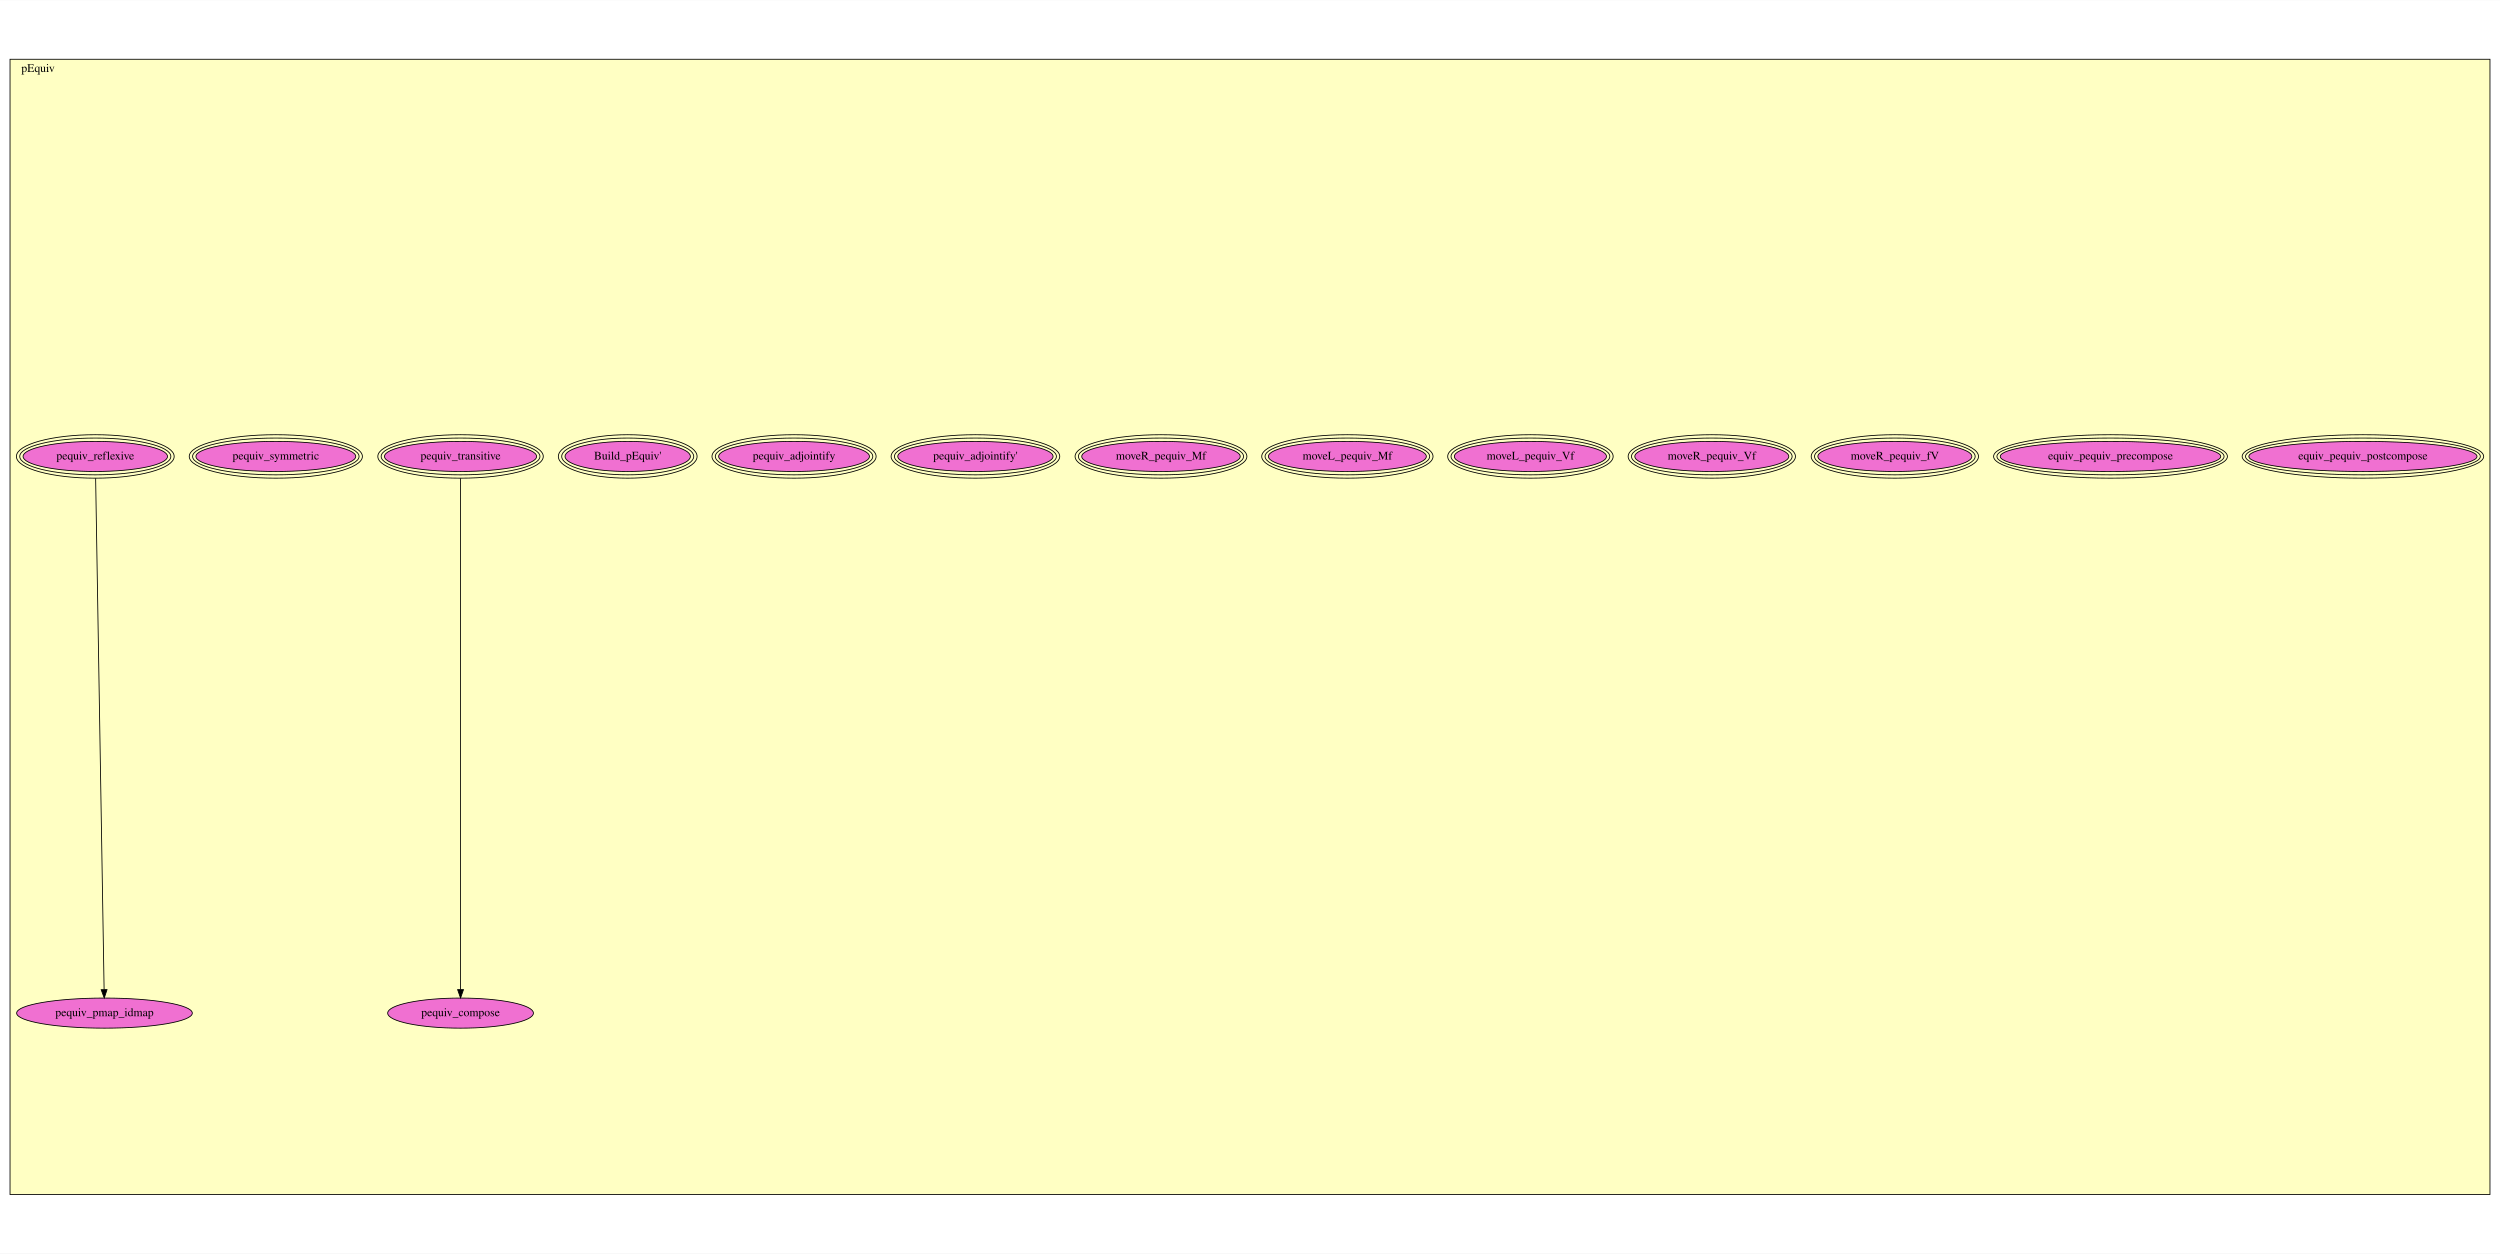
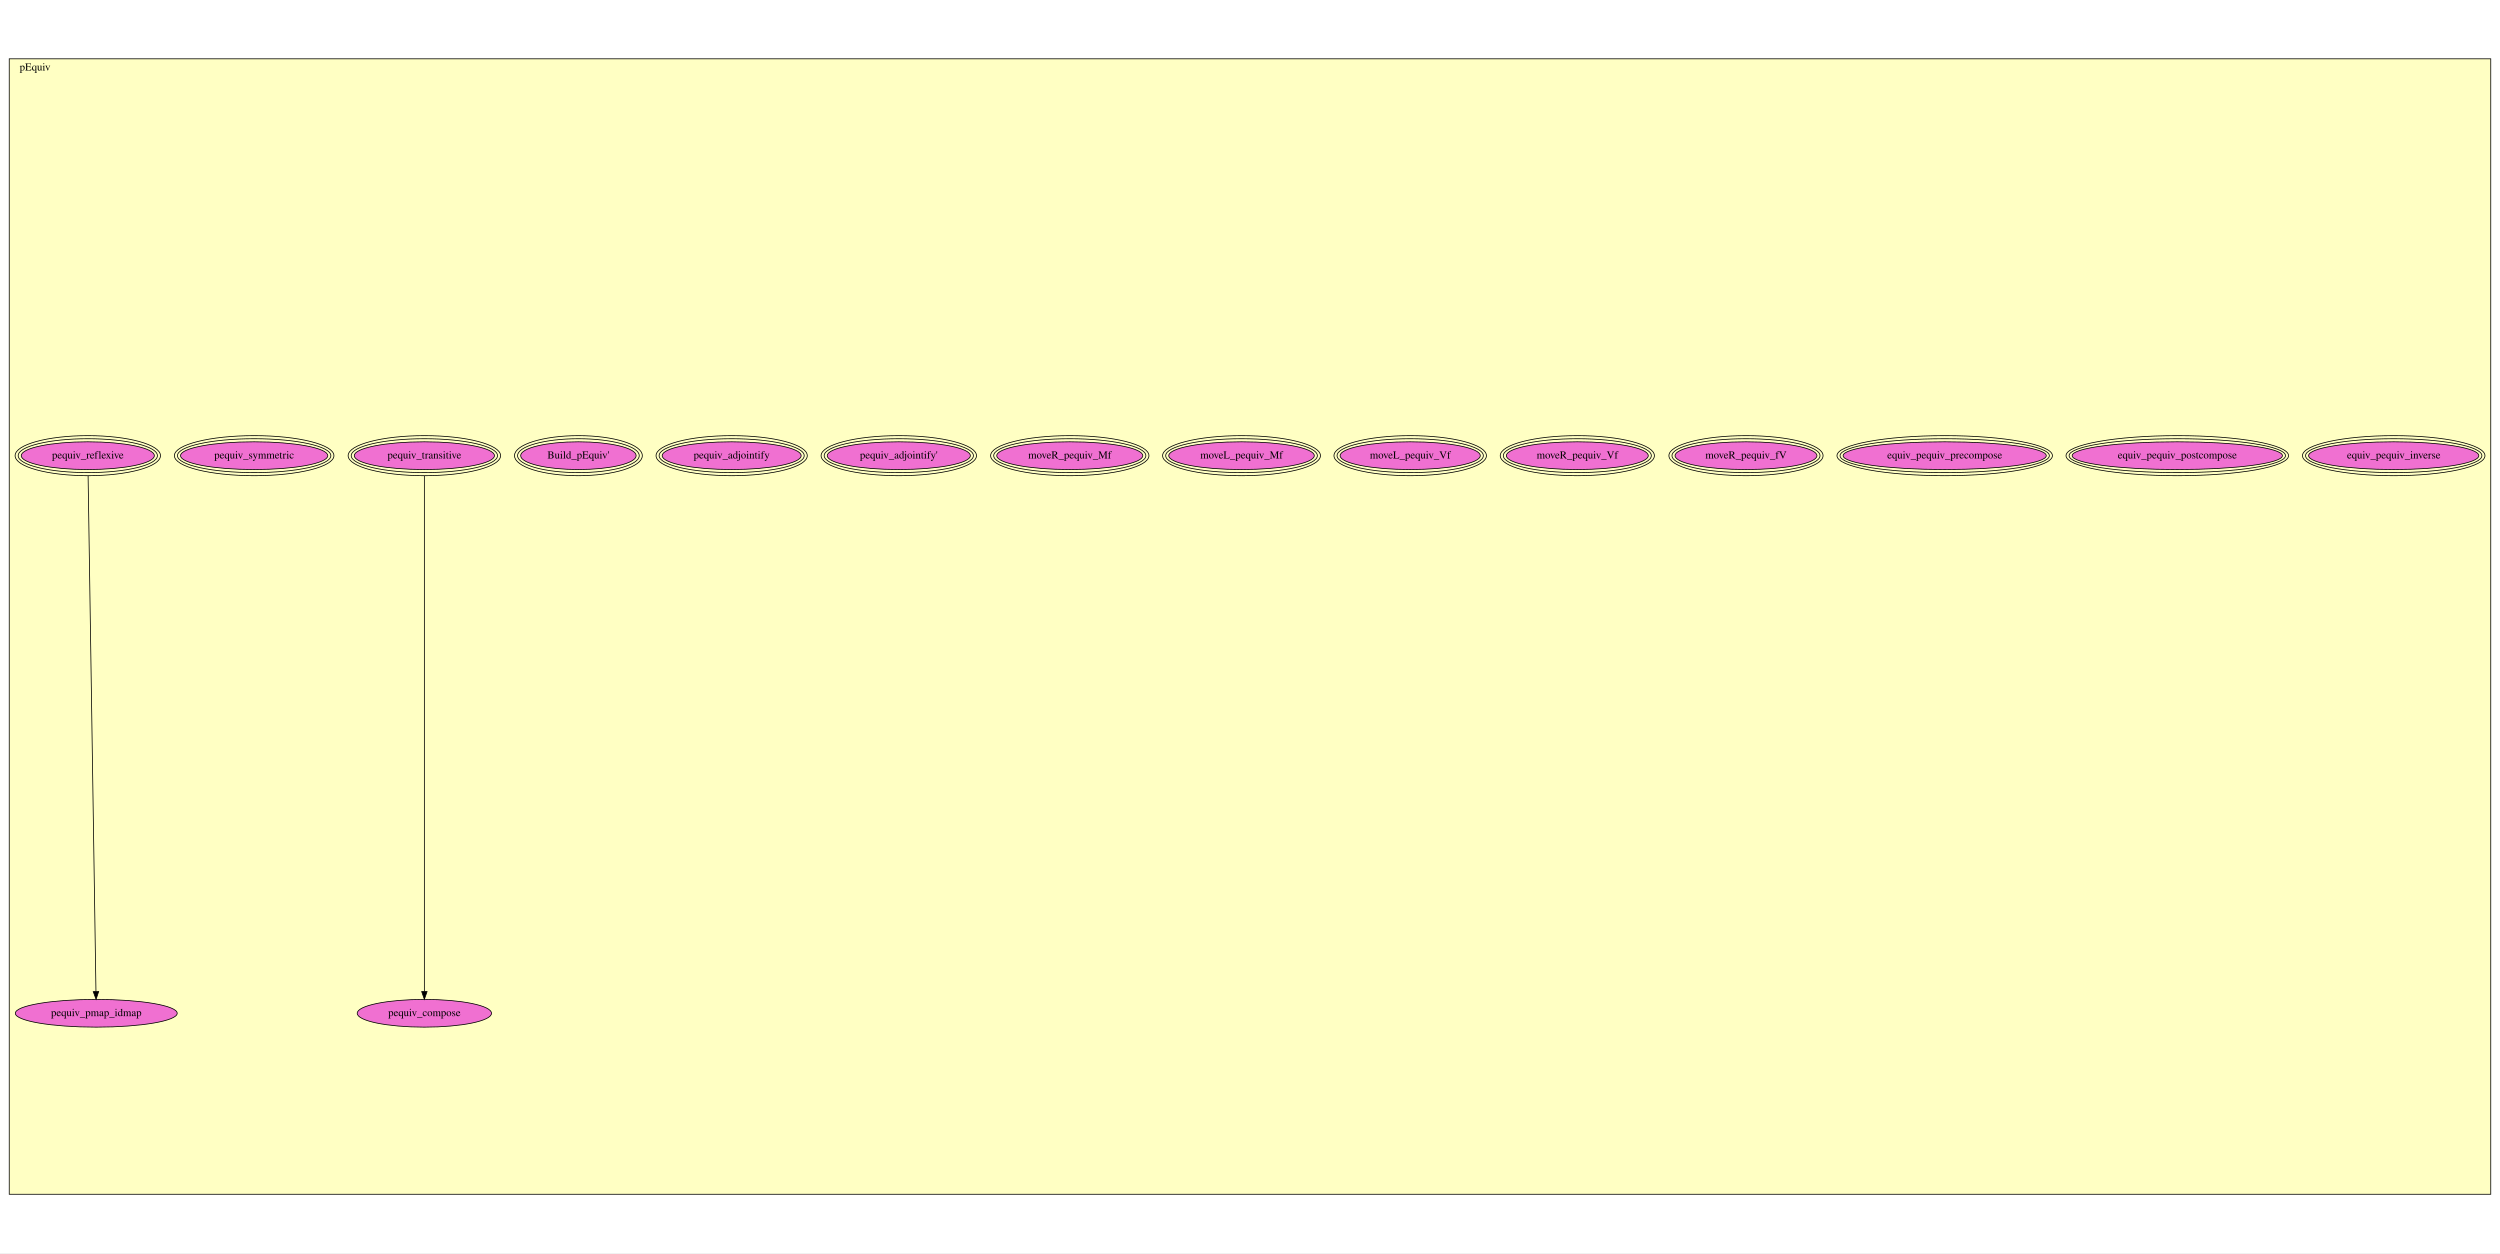
- <svg xmlns="http://www.w3.org/2000/svg" xmlns:xlink="http://www.w3.org/1999/xlink" width="2991pt" height="1500pt" viewBox="0.00 0.00 2991.00 1499.50">
-   <g id="graph0" class="graph" transform="scale(1 1) rotate(0) translate(4 1495.5)">
-     <polygon fill="white" stroke="transparent" points="-4,4 -4,-1495.5 2987,-1495.5 2987,4 -4,4" />
+ <svg xmlns="http://www.w3.org/2000/svg" xmlns:xlink="http://www.w3.org/1999/xlink" width="3246pt" height="1627pt" viewBox="0.00 0.00 3246.00 1627.00">
+   <g id="graph0" class="graph" transform="scale(1 1) rotate(0) translate(4 1623)">
+     <polygon fill="white" stroke="transparent" points="-4,4 -4,-1623 3242,-1623 3242,4 -4,4" />
    <g id="clust1" class="cluster">
-       <polygon fill="#ffffc3" stroke="black" points="8,-66.66 8,-1424.84 2975,-1424.84 2975,-66.66 8,-66.66" />
-       <text text-anchor="middle" x="41.5" y="-1409.64" font-family="Times,serif" font-size="14.00">pEquiv</text>
+       <polygon fill="#ffffc3" stroke="black" points="8,-72.36 8,-1546.64 3230,-1546.64 3230,-72.36 8,-72.36" />
+       <text text-anchor="middle" x="41.5" y="-1531.44" font-family="Times,serif" font-size="14.00">pEquiv</text>
    </g>
    <g id="node1" class="node">
      <g id="a_node1">
-         <a xlink:href="pEquiv.html#equiv_pequiv_postcompose" xlink:title="equiv_pequiv_postcompose">
-           <ellipse fill="#f070d1" stroke="black" cx="2823" cy="-949.66" rx="136.48" ry="18" />
-           <ellipse fill="none" stroke="black" cx="2823" cy="-949.66" rx="140.48" ry="22" />
-           <ellipse fill="none" stroke="black" cx="2823" cy="-949.66" rx="144.48" ry="26" />
-           <text text-anchor="middle" x="2823" y="-945.96" font-family="Times,serif" font-size="14.00">equiv_pequiv_postcompose</text>
+         <a xlink:href="pEquiv.html#equiv_pequiv_inverse" xlink:title="equiv_pequiv_inverse">
+           <ellipse fill="#f070d1" stroke="black" cx="3104" cy="-1031.36" rx="110.48" ry="18" />
+           <ellipse fill="none" stroke="black" cx="3104" cy="-1031.36" rx="114.48" ry="22" />
+           <ellipse fill="none" stroke="black" cx="3104" cy="-1031.36" rx="118.48" ry="26" />
+           <text text-anchor="middle" x="3104" y="-1027.66" font-family="Times,serif" font-size="14.00">equiv_pequiv_inverse</text>
        </a>
      </g>
    </g>
    <g id="node2" class="node">
      <g id="a_node2">
-         <a xlink:href="pEquiv.html#equiv_pequiv_precompose" xlink:title="equiv_pequiv_precompose">
-           <ellipse fill="#f070d1" stroke="black" cx="2521" cy="-949.66" rx="131.88" ry="18" />
-           <ellipse fill="none" stroke="black" cx="2521" cy="-949.66" rx="135.88" ry="22" />
-           <ellipse fill="none" stroke="black" cx="2521" cy="-949.66" rx="139.88" ry="26" />
-           <text text-anchor="middle" x="2521" y="-945.96" font-family="Times,serif" font-size="14.00">equiv_pequiv_precompose</text>
+         <a xlink:href="pEquiv.html#equiv_pequiv_postcompose" xlink:title="equiv_pequiv_postcompose">
+           <ellipse fill="#f070d1" stroke="black" cx="2823" cy="-1031.36" rx="136.48" ry="18" />
+           <ellipse fill="none" stroke="black" cx="2823" cy="-1031.36" rx="140.48" ry="22" />
+           <ellipse fill="none" stroke="black" cx="2823" cy="-1031.36" rx="144.48" ry="26" />
+           <text text-anchor="middle" x="2823" y="-1027.66" font-family="Times,serif" font-size="14.00">equiv_pequiv_postcompose</text>
        </a>
      </g>
    </g>
    <g id="node3" class="node">
      <g id="a_node3">
-         <a xlink:href="pEquiv.html#moveR_pequiv_fV" xlink:title="moveR_pequiv_fV">
-           <ellipse fill="#f070d1" stroke="black" cx="2263" cy="-949.66" rx="92.1" ry="18" />
-           <ellipse fill="none" stroke="black" cx="2263" cy="-949.66" rx="96.09" ry="22" />
-           <ellipse fill="none" stroke="black" cx="2263" cy="-949.66" rx="100.08" ry="26" />
-           <text text-anchor="middle" x="2263" y="-945.96" font-family="Times,serif" font-size="14.00">moveR_pequiv_fV</text>
+         <a xlink:href="pEquiv.html#equiv_pequiv_precompose" xlink:title="equiv_pequiv_precompose">
+           <ellipse fill="#f070d1" stroke="black" cx="2521" cy="-1031.36" rx="131.88" ry="18" />
+           <ellipse fill="none" stroke="black" cx="2521" cy="-1031.36" rx="135.88" ry="22" />
+           <ellipse fill="none" stroke="black" cx="2521" cy="-1031.36" rx="139.88" ry="26" />
+           <text text-anchor="middle" x="2521" y="-1027.66" font-family="Times,serif" font-size="14.00">equiv_pequiv_precompose</text>
        </a>
      </g>
    </g>
    <g id="node4" class="node">
      <g id="a_node4">
-         <a xlink:href="pEquiv.html#moveR_pequiv_Vf" xlink:title="moveR_pequiv_Vf">
-           <ellipse fill="#f070d1" stroke="black" cx="2044" cy="-949.66" rx="92.1" ry="18" />
-           <ellipse fill="none" stroke="black" cx="2044" cy="-949.66" rx="96.09" ry="22" />
-           <ellipse fill="none" stroke="black" cx="2044" cy="-949.66" rx="100.08" ry="26" />
-           <text text-anchor="middle" x="2044" y="-945.96" font-family="Times,serif" font-size="14.00">moveR_pequiv_Vf</text>
+         <a xlink:href="pEquiv.html#moveR_pequiv_fV" xlink:title="moveR_pequiv_fV">
+           <ellipse fill="#f070d1" stroke="black" cx="2263" cy="-1031.36" rx="92.1" ry="18" />
+           <ellipse fill="none" stroke="black" cx="2263" cy="-1031.36" rx="96.09" ry="22" />
+           <ellipse fill="none" stroke="black" cx="2263" cy="-1031.36" rx="100.08" ry="26" />
+           <text text-anchor="middle" x="2263" y="-1027.66" font-family="Times,serif" font-size="14.00">moveR_pequiv_fV</text>
        </a>
      </g>
    </g>
    <g id="node5" class="node">
      <g id="a_node5">
-         <a xlink:href="pEquiv.html#moveL_pequiv_Vf" xlink:title="moveL_pequiv_Vf">
-           <ellipse fill="#f070d1" stroke="black" cx="1827" cy="-949.66" rx="90.98" ry="18" />
-           <ellipse fill="none" stroke="black" cx="1827" cy="-949.66" rx="94.98" ry="22" />
-           <ellipse fill="none" stroke="black" cx="1827" cy="-949.66" rx="98.98" ry="26" />
-           <text text-anchor="middle" x="1827" y="-945.96" font-family="Times,serif" font-size="14.00">moveL_pequiv_Vf</text>
+         <a xlink:href="pEquiv.html#moveR_pequiv_Vf" xlink:title="moveR_pequiv_Vf">
+           <ellipse fill="#f070d1" stroke="black" cx="2044" cy="-1031.36" rx="92.1" ry="18" />
+           <ellipse fill="none" stroke="black" cx="2044" cy="-1031.36" rx="96.09" ry="22" />
+           <ellipse fill="none" stroke="black" cx="2044" cy="-1031.36" rx="100.08" ry="26" />
+           <text text-anchor="middle" x="2044" y="-1027.66" font-family="Times,serif" font-size="14.00">moveR_pequiv_Vf</text>
        </a>
      </g>
    </g>
    <g id="node6" class="node">
      <g id="a_node6">
-         <a xlink:href="pEquiv.html#moveL_pequiv_Mf" xlink:title="moveL_pequiv_Mf">
-           <ellipse fill="#f070d1" stroke="black" cx="1608" cy="-949.66" rx="94.46" ry="18" />
-           <ellipse fill="none" stroke="black" cx="1608" cy="-949.66" rx="98.47" ry="22" />
-           <ellipse fill="none" stroke="black" cx="1608" cy="-949.66" rx="102.48" ry="26" />
-           <text text-anchor="middle" x="1608" y="-945.96" font-family="Times,serif" font-size="14.00">moveL_pequiv_Mf</text>
+         <a xlink:href="pEquiv.html#moveL_pequiv_Vf" xlink:title="moveL_pequiv_Vf">
+           <ellipse fill="#f070d1" stroke="black" cx="1827" cy="-1031.36" rx="90.98" ry="18" />
+           <ellipse fill="none" stroke="black" cx="1827" cy="-1031.36" rx="94.98" ry="22" />
+           <ellipse fill="none" stroke="black" cx="1827" cy="-1031.36" rx="98.98" ry="26" />
+           <text text-anchor="middle" x="1827" y="-1027.66" font-family="Times,serif" font-size="14.00">moveL_pequiv_Vf</text>
        </a>
      </g>
    </g>
    <g id="node7" class="node">
      <g id="a_node7">
-         <a xlink:href="pEquiv.html#moveR_pequiv_Mf" xlink:title="moveR_pequiv_Mf">
-           <ellipse fill="#f070d1" stroke="black" cx="1385" cy="-949.66" rx="94.79" ry="18" />
-           <ellipse fill="none" stroke="black" cx="1385" cy="-949.66" rx="98.79" ry="22" />
-           <ellipse fill="none" stroke="black" cx="1385" cy="-949.66" rx="102.78" ry="26" />
-           <text text-anchor="middle" x="1385" y="-945.96" font-family="Times,serif" font-size="14.00">moveR_pequiv_Mf</text>
+         <a xlink:href="pEquiv.html#moveL_pequiv_Mf" xlink:title="moveL_pequiv_Mf">
+           <ellipse fill="#f070d1" stroke="black" cx="1608" cy="-1031.36" rx="94.46" ry="18" />
+           <ellipse fill="none" stroke="black" cx="1608" cy="-1031.36" rx="98.47" ry="22" />
+           <ellipse fill="none" stroke="black" cx="1608" cy="-1031.36" rx="102.48" ry="26" />
+           <text text-anchor="middle" x="1608" y="-1027.66" font-family="Times,serif" font-size="14.00">moveL_pequiv_Mf</text>
        </a>
      </g>
    </g>
    <g id="node8" class="node">
      <g id="a_node8">
-         <a xlink:href="pEquiv.html#pequiv_adjointify'" xlink:title="pequiv_adjointify'">
-           <ellipse fill="#f070d1" stroke="black" cx="1163" cy="-949.66" rx="92.89" ry="18" />
-           <ellipse fill="none" stroke="black" cx="1163" cy="-949.66" rx="96.89" ry="22" />
-           <ellipse fill="none" stroke="black" cx="1163" cy="-949.66" rx="100.88" ry="26" />
-           <text text-anchor="middle" x="1163" y="-945.96" font-family="Times,serif" font-size="14.00">pequiv_adjointify'</text>
+         <a xlink:href="pEquiv.html#moveR_pequiv_Mf" xlink:title="moveR_pequiv_Mf">
+           <ellipse fill="#f070d1" stroke="black" cx="1385" cy="-1031.36" rx="94.79" ry="18" />
+           <ellipse fill="none" stroke="black" cx="1385" cy="-1031.36" rx="98.79" ry="22" />
+           <ellipse fill="none" stroke="black" cx="1385" cy="-1031.36" rx="102.78" ry="26" />
+           <text text-anchor="middle" x="1385" y="-1027.66" font-family="Times,serif" font-size="14.00">moveR_pequiv_Mf</text>
        </a>
      </g>
    </g>
    <g id="node9" class="node">
      <g id="a_node9">
-         <a xlink:href="pEquiv.html#pequiv_adjointify" xlink:title="pequiv_adjointify">
-           <ellipse fill="#f070d1" stroke="black" cx="946" cy="-949.66" rx="90.2" ry="18" />
-           <ellipse fill="none" stroke="black" cx="946" cy="-949.66" rx="94.19" ry="22" />
-           <ellipse fill="none" stroke="black" cx="946" cy="-949.66" rx="98.18" ry="26" />
-           <text text-anchor="middle" x="946" y="-945.96" font-family="Times,serif" font-size="14.00">pequiv_adjointify</text>
+         <a xlink:href="pEquiv.html#pequiv_adjointify'" xlink:title="pequiv_adjointify'">
+           <ellipse fill="#f070d1" stroke="black" cx="1163" cy="-1031.36" rx="92.89" ry="18" />
+           <ellipse fill="none" stroke="black" cx="1163" cy="-1031.36" rx="96.89" ry="22" />
+           <ellipse fill="none" stroke="black" cx="1163" cy="-1031.36" rx="100.88" ry="26" />
+           <text text-anchor="middle" x="1163" y="-1027.66" font-family="Times,serif" font-size="14.00">pequiv_adjointify'</text>
        </a>
      </g>
    </g>
    <g id="node10" class="node">
      <g id="a_node10">
-         <a xlink:href="pEquiv.html#Build_pEquiv'" xlink:title="Build_pEquiv'">
-           <ellipse fill="#f070d1" stroke="black" cx="747" cy="-949.66" rx="74.96" ry="18" />
-           <ellipse fill="none" stroke="black" cx="747" cy="-949.66" rx="78.98" ry="22" />
-           <ellipse fill="none" stroke="black" cx="747" cy="-949.66" rx="82.99" ry="26" />
-           <text text-anchor="middle" x="747" y="-945.96" font-family="Times,serif" font-size="14.00">Build_pEquiv'</text>
+         <a xlink:href="pEquiv.html#pequiv_adjointify" xlink:title="pequiv_adjointify">
+           <ellipse fill="#f070d1" stroke="black" cx="946" cy="-1031.36" rx="90.2" ry="18" />
+           <ellipse fill="none" stroke="black" cx="946" cy="-1031.36" rx="94.19" ry="22" />
+           <ellipse fill="none" stroke="black" cx="946" cy="-1031.36" rx="98.18" ry="26" />
+           <text text-anchor="middle" x="946" y="-1027.66" font-family="Times,serif" font-size="14.00">pequiv_adjointify</text>
        </a>
      </g>
    </g>
    <g id="node11" class="node">
      <g id="a_node11">
-         <a xlink:href="pEquiv.html#pequiv_transitive" xlink:title="pequiv_transitive">
-           <ellipse fill="#f070d1" stroke="black" cx="547" cy="-949.66" rx="90.98" ry="18" />
-           <ellipse fill="none" stroke="black" cx="547" cy="-949.66" rx="94.98" ry="22" />
-           <ellipse fill="none" stroke="black" cx="547" cy="-949.66" rx="98.98" ry="26" />
-           <text text-anchor="middle" x="547" y="-945.96" font-family="Times,serif" font-size="14.00">pequiv_transitive</text>
+         <a xlink:href="pEquiv.html#Build_pEquiv'" xlink:title="Build_pEquiv'">
+           <ellipse fill="#f070d1" stroke="black" cx="747" cy="-1031.36" rx="74.96" ry="18" />
+           <ellipse fill="none" stroke="black" cx="747" cy="-1031.36" rx="78.98" ry="22" />
+           <ellipse fill="none" stroke="black" cx="747" cy="-1031.36" rx="82.99" ry="26" />
+           <text text-anchor="middle" x="747" y="-1027.66" font-family="Times,serif" font-size="14.00">Build_pEquiv'</text>
        </a>
      </g>
    </g>
    <g id="node12" class="node">
      <g id="a_node12">
+         <a xlink:href="pEquiv.html#pequiv_transitive" xlink:title="pequiv_transitive">
+           <ellipse fill="#f070d1" stroke="black" cx="547" cy="-1031.36" rx="90.98" ry="18" />
+           <ellipse fill="none" stroke="black" cx="547" cy="-1031.36" rx="94.98" ry="22" />
+           <ellipse fill="none" stroke="black" cx="547" cy="-1031.36" rx="98.98" ry="26" />
+           <text text-anchor="middle" x="547" y="-1027.66" font-family="Times,serif" font-size="14.00">pequiv_transitive</text>
+         </a>
+       </g>
+     </g>
+     <g id="node13" class="node">
+       <g id="a_node13">
        <a xlink:href="pEquiv.html#pequiv_compose" xlink:title="pequiv_compose">
-           <ellipse fill="#f070d1" stroke="black" cx="547" cy="-283.66" rx="87.18" ry="18" />
-           <text text-anchor="middle" x="547" y="-279.96" font-family="Times,serif" font-size="14.00">pequiv_compose</text>
+           <ellipse fill="#f070d1" stroke="black" cx="547" cy="-307.36" rx="87.18" ry="18" />
+           <text text-anchor="middle" x="547" y="-303.66" font-family="Times,serif" font-size="14.00">pequiv_compose</text>
        </a>
      </g>
    </g>
    <g id="edge1" class="edge">
-       <path fill="none" stroke="black" d="M547,-923.44C547,-818.89 547,-419.94 547,-311.82" />
-       <polygon fill="black" stroke="black" points="550.5,-311.74 547,-301.74 543.5,-311.74 550.5,-311.74" />
-     </g>
-     <g id="node13" class="node">
-       <g id="a_node13">
-         <a xlink:href="pEquiv.html#pequiv_symmetric" xlink:title="pequiv_symmetric">
-           <ellipse fill="#f070d1" stroke="black" cx="326" cy="-949.66" rx="95.58" ry="18" />
-           <ellipse fill="none" stroke="black" cx="326" cy="-949.66" rx="99.58" ry="22" />
-           <ellipse fill="none" stroke="black" cx="326" cy="-949.66" rx="103.58" ry="26" />
-           <text text-anchor="middle" x="326" y="-945.96" font-family="Times,serif" font-size="14.00">pequiv_symmetric</text>
-         </a>
-       </g>
+       <path fill="none" stroke="black" d="M547,-1005.08C547,-894.1 547,-450.39 547,-335.59" />
+       <polygon fill="black" stroke="black" points="550.5,-335.53 547,-325.53 543.5,-335.53 550.5,-335.53" />
    </g>
    <g id="node14" class="node">
      <g id="a_node14">
-         <a xlink:href="pEquiv.html#pequiv_reflexive" xlink:title="pequiv_reflexive">
-           <ellipse fill="#f070d1" stroke="black" cx="110" cy="-949.66" rx="86.39" ry="18" />
-           <ellipse fill="none" stroke="black" cx="110" cy="-949.66" rx="90.39" ry="22" />
-           <ellipse fill="none" stroke="black" cx="110" cy="-949.66" rx="94.38" ry="26" />
-           <text text-anchor="middle" x="110" y="-945.96" font-family="Times,serif" font-size="14.00">pequiv_reflexive</text>
+         <a xlink:href="pEquiv.html#pequiv_symmetric" xlink:title="pequiv_symmetric">
+           <ellipse fill="#f070d1" stroke="black" cx="326" cy="-1031.36" rx="95.58" ry="18" />
+           <ellipse fill="none" stroke="black" cx="326" cy="-1031.36" rx="99.58" ry="22" />
+           <ellipse fill="none" stroke="black" cx="326" cy="-1031.36" rx="103.58" ry="26" />
+           <text text-anchor="middle" x="326" y="-1027.66" font-family="Times,serif" font-size="14.00">pequiv_symmetric</text>
        </a>
      </g>
    </g>
    <g id="node15" class="node">
      <g id="a_node15">
+         <a xlink:href="pEquiv.html#pequiv_reflexive" xlink:title="pequiv_reflexive">
+           <ellipse fill="#f070d1" stroke="black" cx="110" cy="-1031.36" rx="86.39" ry="18" />
+           <ellipse fill="none" stroke="black" cx="110" cy="-1031.36" rx="90.39" ry="22" />
+           <ellipse fill="none" stroke="black" cx="110" cy="-1031.36" rx="94.38" ry="26" />
+           <text text-anchor="middle" x="110" y="-1027.66" font-family="Times,serif" font-size="14.00">pequiv_reflexive</text>
+         </a>
+       </g>
+     </g>
+     <g id="node16" class="node">
+       <g id="a_node16">
        <a xlink:href="pEquiv.html#pequiv_pmap_idmap" xlink:title="pequiv_pmap_idmap">
-           <ellipse fill="#f070d1" stroke="black" cx="121" cy="-283.66" rx="105.08" ry="18" />
-           <text text-anchor="middle" x="121" y="-279.96" font-family="Times,serif" font-size="14.00">pequiv_pmap_idmap</text>
+           <ellipse fill="#f070d1" stroke="black" cx="121" cy="-307.36" rx="105.08" ry="18" />
+           <text text-anchor="middle" x="121" y="-303.66" font-family="Times,serif" font-size="14.00">pequiv_pmap_idmap</text>
        </a>
      </g>
    </g>
    <g id="edge2" class="edge">
-       <path fill="none" stroke="black" d="M110.42,-923.44C112.15,-818.89 118.76,-419.94 120.55,-311.82" />
-       <polygon fill="black" stroke="black" points="124.05,-311.79 120.72,-301.74 117.05,-311.68 124.05,-311.79" />
+       <path fill="none" stroke="black" d="M110.39,-1005.08C112.08,-894.1 118.84,-450.39 120.59,-335.59" />
+       <polygon fill="black" stroke="black" points="124.09,-335.58 120.74,-325.53 117.09,-335.47 124.09,-335.58" />
    </g>
  </g>
</svg>
